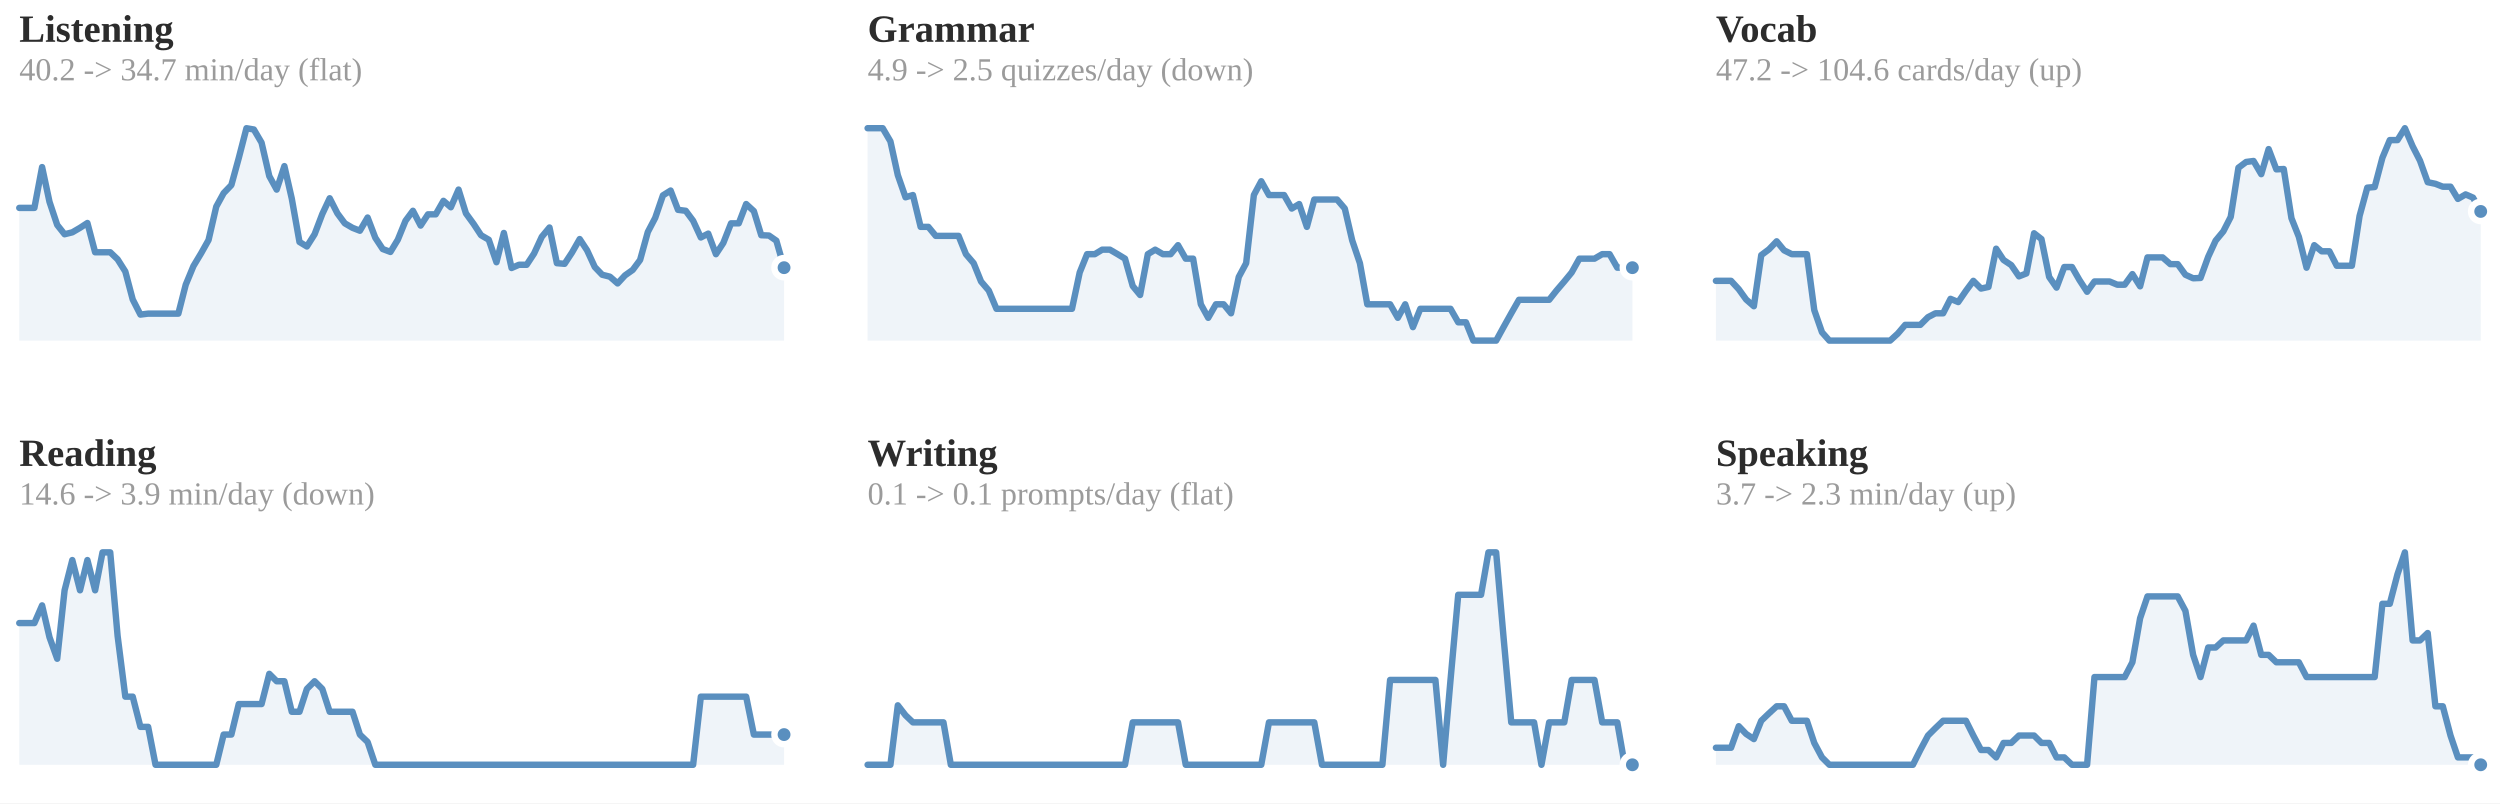
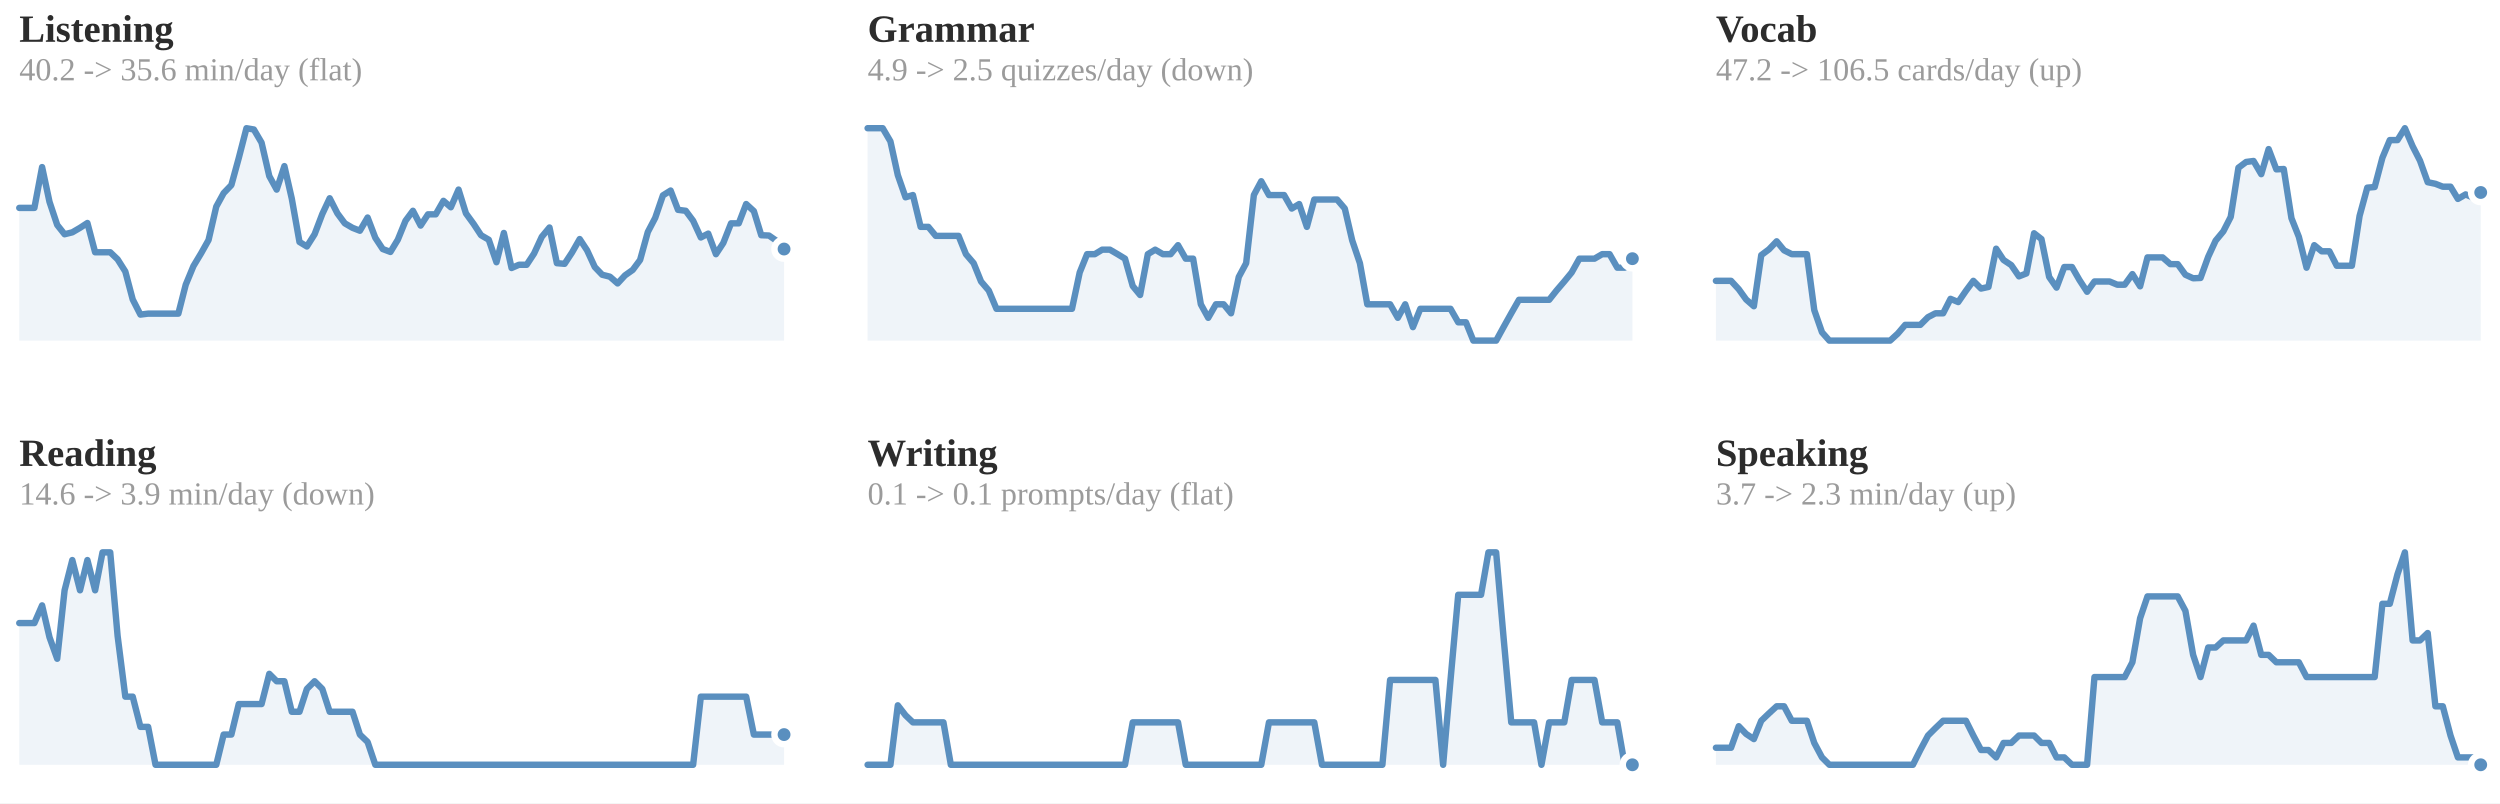
<svg xmlns="http://www.w3.org/2000/svg" viewBox="0 0 778 250" width="100%" role="img" aria-label="7-day rolling average per skill">
  <style>
.p-title{fill:#2c2c2c;font-size:12px;font-weight:600}
.p-sub{fill:#9b9b9b;font-size:10px}
.p-line{fill:none;stroke:#5a8fbf;stroke-width:2;stroke-linejoin:round;stroke-linecap:round}
.p-area{fill:#5a8fbf;opacity:.10}
.p-end{fill:#5a8fbf;stroke:#ffffff;stroke-width:2}
.p-endlab{fill:#606060;font-size:10px;text-anchor:end;font-weight:600}
.p-base{stroke:#d1cdc6;stroke-width:1}
.b-bar{fill:#5a8fbf}
.b-bar:hover{fill:#5a8fbf;opacity:.85}
.b-hi{fill:#5a8fbf}
.d-lab{fill:#9b9b9b;font-size:10px;text-anchor:middle}
.d-val{fill:#606060;font-size:10px;text-anchor:middle;font-weight:600}
/* heatmap */
.hm-mon{fill:#9b9b9b;font-size:10px}
.hm-dow{fill:#9b9b9b;font-size:9px;text-anchor:end}
rect:hover{opacity:.8}
/* horizontal bars */
.h-cat{fill:#2c2c2c;font-size:12px;text-anchor:end;dominant-baseline:middle}
.h-track{fill:#eae7e1}
.h-fill{fill:#5a8fbf}
.h-val{fill:#606060;font-size:11px;font-weight:600;dominant-baseline:middle}
.ts-lab{fill:#2c2c2c;font-size:11px;font-weight:600}
.ts-val{fill:#606060;font-size:11px}
</style>
  <rect x="0" y="0" width="100%" height="100%" fill="#ffffff" />
  <text class="p-title" x="6" y="13">Listening</text>
-   <text class="p-sub" x="6" y="25">40.2 -&gt; 34.7 min/day (flat)</text>
-   <polygon class="p-area" points="6,106.0 6.0,64.7 8.4,64.7 10.7,64.7 13.1,52.0 15.4,62.8 17.8,70.0 20.1,72.9 22.5,72.3 24.9,70.9 27.2,69.4 29.6,78.5 31.9,78.5 34.3,78.5 36.6,80.7 39.0,84.5 41.3,93.2 43.7,97.9 46.1,97.6 48.4,97.6 50.8,97.6 53.1,97.6 55.5,97.6 57.8,88.6 60.2,82.8 62.6,78.8 64.9,74.7 67.3,64.3 69.6,60.1 72.0,57.6 74.3,49.2 76.7,39.9 79.0,40.3 81.4,44.4 83.8,54.8 86.1,59.0 88.5,51.7 90.8,61.8 93.2,75.3 95.5,76.7 97.9,72.9 100.3,66.6 102.6,61.7 105.0,66.4 107.3,69.5 109.7,70.9 112.0,71.8 114.4,67.7 116.8,74.0 119.1,77.5 121.5,78.4 123.8,74.6 126.2,68.7 128.5,65.6 130.9,70.2 133.2,66.7 135.6,66.7 138.0,62.5 140.3,64.5 142.7,59.0 145.0,66.4 147.4,69.7 149.7,73.2 152.1,74.6 154.5,81.6 156.8,72.5 159.2,83.4 161.5,82.4 163.9,82.4 166.2,78.9 168.6,73.7 171.0,70.8 173.3,81.9 175.7,82.1 178.0,78.6 180.4,74.4 182.7,77.9 185.1,83.1 187.4,85.5 189.8,86.1 192.2,88.2 194.5,85.7 196.9,84.0 199.2,80.9 201.6,72.2 203.9,67.8 206.3,60.8 208.7,59.3 211.0,65.3 213.4,65.6 215.7,68.7 218.1,73.9 220.4,72.7 222.8,79.1 225.1,75.6 227.5,69.5 229.9,69.5 232.2,63.5 234.6,65.7 236.9,73.2 239.3,73.3 241.6,74.9 244.0,83.3 244.0,106.0" />
-   <polyline class="p-line" points="6.0,64.7 8.4,64.7 10.7,64.7 13.1,52.0 15.4,62.8 17.8,70.0 20.1,72.9 22.5,72.3 24.9,70.9 27.2,69.4 29.6,78.5 31.9,78.5 34.3,78.5 36.6,80.7 39.0,84.5 41.3,93.2 43.7,97.9 46.1,97.6 48.4,97.6 50.8,97.6 53.1,97.6 55.5,97.6 57.8,88.6 60.2,82.8 62.6,78.8 64.9,74.7 67.3,64.3 69.6,60.1 72.0,57.6 74.3,49.2 76.7,39.9 79.0,40.3 81.4,44.4 83.8,54.8 86.1,59.0 88.5,51.7 90.8,61.8 93.2,75.3 95.5,76.7 97.9,72.9 100.3,66.6 102.6,61.7 105.0,66.4 107.3,69.5 109.7,70.9 112.0,71.8 114.4,67.7 116.8,74.0 119.1,77.5 121.5,78.4 123.8,74.6 126.2,68.7 128.5,65.6 130.9,70.2 133.2,66.7 135.6,66.7 138.0,62.5 140.3,64.5 142.7,59.0 145.0,66.4 147.4,69.7 149.7,73.2 152.1,74.6 154.5,81.6 156.8,72.5 159.2,83.4 161.5,82.4 163.9,82.4 166.2,78.9 168.6,73.7 171.0,70.8 173.3,81.9 175.7,82.1 178.0,78.6 180.4,74.4 182.7,77.9 185.1,83.1 187.4,85.5 189.8,86.1 192.2,88.2 194.5,85.7 196.9,84.0 199.2,80.9 201.6,72.2 203.9,67.8 206.3,60.8 208.7,59.3 211.0,65.3 213.4,65.6 215.7,68.7 218.1,73.9 220.4,72.7 222.8,79.1 225.1,75.6 227.5,69.5 229.9,69.5 232.2,63.5 234.6,65.7 236.9,73.2 239.3,73.3 241.6,74.9 244.0,83.3" />
-   <circle class="p-end" cx="244.0" cy="83.3" r="3" />
+   <text class="p-sub" x="6" y="25">40.2 -&gt; 35.6 min/day (flat)</text>
+   <polygon class="p-area" points="6,106.0 6.0,64.7 8.4,64.7 10.7,64.7 13.1,52.0 15.4,62.8 17.8,70.0 20.1,72.9 22.5,72.3 24.9,70.9 27.2,69.4 29.6,78.5 31.9,78.5 34.3,78.5 36.6,80.7 39.0,84.5 41.3,93.2 43.7,97.9 46.1,97.6 48.4,97.6 50.8,97.6 53.1,97.6 55.5,97.6 57.8,88.6 60.2,82.8 62.6,78.8 64.9,74.7 67.3,64.3 69.6,60.1 72.0,57.6 74.3,49.2 76.7,39.9 79.0,40.3 81.4,44.4 83.8,54.8 86.1,59.0 88.5,51.7 90.8,61.8 93.2,75.3 95.5,76.7 97.9,72.9 100.3,66.6 102.6,61.7 105.0,66.4 107.3,69.5 109.7,70.9 112.0,71.8 114.4,67.7 116.8,74.0 119.1,77.5 121.5,78.4 123.8,74.6 126.2,68.7 128.5,65.6 130.9,70.2 133.2,66.7 135.6,66.7 138.0,62.5 140.3,64.5 142.7,59.0 145.0,66.4 147.4,69.7 149.7,73.2 152.1,74.6 154.5,81.6 156.8,72.5 159.2,83.4 161.5,82.4 163.9,82.4 166.2,78.9 168.6,73.7 171.0,70.8 173.3,81.9 175.7,82.1 178.0,78.6 180.4,74.4 182.7,77.9 185.1,83.1 187.4,85.5 189.8,86.1 192.2,88.2 194.5,85.7 196.9,84.0 199.2,80.9 201.6,72.2 203.9,67.8 206.3,60.8 208.7,59.3 211.0,65.3 213.4,65.6 215.7,68.7 218.1,73.9 220.4,72.7 222.8,79.1 225.1,75.6 227.5,69.5 229.9,69.5 232.2,63.5 234.6,65.7 236.9,73.2 239.3,73.3 241.6,74.9 244.0,77.5 244.0,106.0" />
+   <polyline class="p-line" points="6.0,64.7 8.4,64.7 10.7,64.7 13.1,52.0 15.4,62.8 17.8,70.0 20.1,72.9 22.5,72.3 24.9,70.9 27.2,69.4 29.6,78.5 31.9,78.5 34.3,78.5 36.6,80.7 39.0,84.5 41.3,93.2 43.7,97.9 46.1,97.6 48.4,97.6 50.8,97.6 53.1,97.6 55.5,97.6 57.8,88.6 60.2,82.8 62.6,78.8 64.9,74.7 67.3,64.3 69.6,60.1 72.0,57.6 74.3,49.2 76.7,39.9 79.0,40.3 81.4,44.4 83.8,54.8 86.1,59.0 88.5,51.7 90.8,61.8 93.2,75.3 95.5,76.7 97.9,72.9 100.3,66.6 102.6,61.7 105.0,66.4 107.3,69.5 109.7,70.9 112.0,71.8 114.4,67.7 116.8,74.0 119.1,77.5 121.5,78.4 123.8,74.6 126.2,68.7 128.5,65.6 130.9,70.2 133.2,66.7 135.6,66.7 138.0,62.5 140.3,64.5 142.7,59.0 145.0,66.4 147.4,69.7 149.7,73.2 152.1,74.6 154.5,81.6 156.8,72.5 159.2,83.4 161.5,82.4 163.9,82.4 166.2,78.9 168.6,73.7 171.0,70.8 173.3,81.9 175.7,82.1 178.0,78.6 180.4,74.4 182.7,77.9 185.1,83.1 187.4,85.5 189.8,86.1 192.2,88.2 194.5,85.7 196.9,84.0 199.2,80.9 201.6,72.2 203.9,67.8 206.3,60.8 208.7,59.3 211.0,65.3 213.4,65.6 215.7,68.7 218.1,73.9 220.4,72.7 222.8,79.1 225.1,75.6 227.5,69.5 229.9,69.5 232.2,63.5 234.6,65.7 236.9,73.2 239.3,73.3 241.6,74.9 244.0,77.5" />
+   <circle class="p-end" cx="244.0" cy="77.5" r="3" />
  <text class="p-title" x="270" y="13">Grammar</text>
  <text class="p-sub" x="270" y="25">4.9 -&gt; 2.5 quizzes/day (down)</text>
-   <polygon class="p-area" points="270,106.0 270.0,39.9 272.4,39.9 274.7,39.9 277.1,44.0 279.4,54.5 281.8,61.4 284.1,60.7 286.5,70.6 288.9,70.6 291.2,73.4 293.6,73.4 295.9,73.4 298.3,73.4 300.6,79.1 303.0,81.9 305.3,87.6 307.7,90.4 310.1,96.1 312.4,96.1 314.8,96.1 317.1,96.1 319.5,96.1 321.8,96.1 324.2,96.1 326.6,96.1 328.9,96.1 331.3,96.1 333.6,96.1 336.0,84.8 338.3,79.1 340.7,79.1 343.0,77.7 345.4,77.7 347.8,79.1 350.1,80.5 352.5,89.0 354.8,91.8 357.2,79.1 359.5,77.7 361.9,79.1 364.3,79.1 366.6,76.3 369.0,80.5 371.3,80.5 373.7,94.7 376.0,98.9 378.4,94.7 380.8,94.7 383.1,97.5 385.5,86.2 387.8,81.9 390.2,60.7 392.5,56.4 394.9,60.7 397.2,60.7 399.6,60.7 402.0,64.9 404.3,63.5 406.7,70.6 409.0,62.1 411.4,62.1 413.7,62.1 416.1,62.1 418.5,64.9 420.8,74.8 423.2,81.9 425.5,94.7 427.9,94.7 430.2,94.7 432.6,94.7 435.0,98.9 437.3,94.7 439.7,101.8 442.0,96.1 444.4,96.1 446.7,96.1 449.1,96.1 451.4,96.1 453.8,100.3 456.2,100.3 458.5,106.0 460.9,106.0 463.2,106.0 465.6,106.0 467.9,101.8 470.3,97.5 472.7,93.3 475.0,93.3 477.4,93.3 479.7,93.3 482.1,93.3 484.4,90.4 486.8,87.6 489.1,84.8 491.5,80.5 493.9,80.5 496.2,80.5 498.6,79.1 500.9,79.1 503.3,83.3 505.6,83.3 508.0,83.3 508.0,106.0" />
-   <polyline class="p-line" points="270.0,39.9 272.4,39.9 274.7,39.9 277.1,44.0 279.4,54.5 281.8,61.4 284.1,60.7 286.5,70.6 288.9,70.6 291.2,73.4 293.6,73.4 295.9,73.4 298.3,73.4 300.6,79.1 303.0,81.9 305.3,87.6 307.7,90.4 310.1,96.1 312.4,96.1 314.8,96.1 317.1,96.1 319.5,96.1 321.8,96.1 324.2,96.1 326.6,96.1 328.9,96.1 331.3,96.1 333.6,96.1 336.0,84.8 338.3,79.1 340.7,79.1 343.0,77.7 345.4,77.7 347.8,79.1 350.1,80.5 352.5,89.0 354.8,91.8 357.2,79.1 359.5,77.7 361.9,79.1 364.3,79.1 366.6,76.3 369.0,80.5 371.3,80.5 373.7,94.7 376.0,98.9 378.4,94.7 380.8,94.7 383.1,97.5 385.5,86.2 387.8,81.9 390.2,60.7 392.5,56.4 394.9,60.7 397.2,60.7 399.6,60.7 402.0,64.9 404.3,63.5 406.7,70.6 409.0,62.1 411.4,62.1 413.7,62.1 416.1,62.1 418.5,64.9 420.8,74.8 423.2,81.9 425.5,94.7 427.9,94.7 430.2,94.7 432.6,94.7 435.0,98.9 437.3,94.7 439.7,101.8 442.0,96.1 444.4,96.1 446.7,96.1 449.1,96.1 451.4,96.1 453.8,100.3 456.2,100.3 458.5,106.0 460.9,106.0 463.2,106.0 465.6,106.0 467.9,101.8 470.3,97.5 472.7,93.3 475.0,93.3 477.4,93.3 479.7,93.3 482.1,93.3 484.4,90.4 486.8,87.6 489.1,84.8 491.5,80.5 493.9,80.5 496.2,80.5 498.6,79.1 500.9,79.1 503.3,83.3 505.6,83.3 508.0,83.3" />
-   <circle class="p-end" cx="508.0" cy="83.3" r="3" />
+   <polygon class="p-area" points="270,106.0 270.0,39.9 272.4,39.9 274.7,39.9 277.1,44.0 279.4,54.5 281.8,61.4 284.1,60.7 286.5,70.6 288.9,70.6 291.2,73.4 293.6,73.4 295.9,73.4 298.3,73.4 300.6,79.1 303.0,81.9 305.3,87.6 307.7,90.4 310.1,96.1 312.4,96.1 314.8,96.1 317.1,96.1 319.5,96.1 321.8,96.1 324.2,96.1 326.6,96.1 328.9,96.1 331.3,96.1 333.6,96.1 336.0,84.8 338.3,79.1 340.7,79.1 343.0,77.7 345.4,77.7 347.8,79.1 350.1,80.5 352.5,89.0 354.8,91.8 357.2,79.1 359.5,77.7 361.9,79.1 364.3,79.1 366.6,76.3 369.0,80.5 371.3,80.5 373.7,94.7 376.0,98.9 378.4,94.7 380.8,94.7 383.1,97.5 385.5,86.2 387.8,81.9 390.2,60.7 392.5,56.4 394.9,60.7 397.2,60.7 399.6,60.7 402.0,64.9 404.3,63.5 406.7,70.6 409.0,62.1 411.4,62.1 413.7,62.1 416.1,62.1 418.5,64.9 420.8,74.8 423.2,81.9 425.5,94.7 427.9,94.7 430.2,94.7 432.6,94.7 435.0,98.9 437.3,94.7 439.7,101.8 442.0,96.1 444.4,96.1 446.7,96.1 449.1,96.1 451.4,96.1 453.8,100.3 456.2,100.3 458.5,106.0 460.9,106.0 463.2,106.0 465.6,106.0 467.9,101.8 470.3,97.5 472.7,93.3 475.0,93.3 477.4,93.3 479.7,93.3 482.1,93.3 484.4,90.4 486.8,87.6 489.1,84.8 491.5,80.5 493.9,80.5 496.2,80.5 498.6,79.1 500.9,79.1 503.3,83.3 505.6,83.3 508.0,80.5 508.0,106.0" />
+   <polyline class="p-line" points="270.0,39.9 272.4,39.9 274.7,39.9 277.1,44.0 279.4,54.5 281.8,61.4 284.1,60.7 286.5,70.6 288.9,70.6 291.2,73.4 293.6,73.4 295.9,73.4 298.3,73.4 300.6,79.1 303.0,81.9 305.3,87.6 307.7,90.4 310.1,96.1 312.4,96.1 314.8,96.1 317.1,96.1 319.5,96.1 321.8,96.1 324.2,96.1 326.6,96.1 328.9,96.1 331.3,96.1 333.6,96.1 336.0,84.8 338.3,79.1 340.7,79.1 343.0,77.7 345.4,77.7 347.8,79.1 350.1,80.5 352.5,89.0 354.8,91.8 357.2,79.1 359.5,77.7 361.9,79.1 364.3,79.1 366.6,76.3 369.0,80.5 371.3,80.5 373.7,94.7 376.0,98.9 378.4,94.7 380.8,94.7 383.1,97.5 385.5,86.2 387.8,81.9 390.2,60.7 392.5,56.4 394.9,60.7 397.2,60.7 399.6,60.7 402.0,64.9 404.3,63.5 406.7,70.6 409.0,62.1 411.4,62.1 413.7,62.1 416.1,62.1 418.5,64.9 420.8,74.8 423.2,81.9 425.5,94.7 427.9,94.7 430.2,94.7 432.6,94.7 435.0,98.9 437.3,94.7 439.7,101.8 442.0,96.1 444.4,96.1 446.7,96.1 449.1,96.1 451.4,96.1 453.8,100.3 456.2,100.3 458.5,106.0 460.9,106.0 463.2,106.0 465.6,106.0 467.9,101.8 470.3,97.5 472.7,93.3 475.0,93.3 477.4,93.3 479.7,93.3 482.1,93.3 484.4,90.4 486.8,87.6 489.1,84.8 491.5,80.5 493.9,80.5 496.2,80.5 498.6,79.1 500.9,79.1 503.3,83.3 505.6,83.3 508.0,80.5" />
+   <circle class="p-end" cx="508.0" cy="80.5" r="3" />
  <text class="p-title" x="534" y="13">Vocab</text>
-   <text class="p-sub" x="534" y="25">47.2 -&gt; 104.6 cards/day (up)</text>
-   <polygon class="p-area" points="534,106.0 534.0,87.4 536.4,87.4 538.7,87.4 541.1,90.0 543.4,93.2 545.8,95.3 548.1,79.4 550.5,77.6 552.9,75.1 555.2,77.9 557.6,79.1 559.9,79.1 562.3,79.1 564.6,96.5 567.0,103.4 569.3,106.0 571.7,106.0 574.1,106.0 576.4,106.0 578.8,106.0 581.1,106.0 583.5,106.0 585.8,106.0 588.2,106.0 590.6,103.8 592.9,101.1 595.3,101.1 597.6,101.1 600.0,98.7 602.3,97.5 604.7,97.5 607.0,93.0 609.4,94.0 611.8,90.5 614.1,87.4 616.5,89.8 618.8,89.3 621.2,77.4 623.5,80.9 625.9,82.5 628.3,86.0 630.6,85.1 633.0,72.6 635.3,74.4 637.7,86.2 640.0,89.5 642.4,83.1 644.8,83.1 647.1,87.1 649.5,90.8 651.8,87.6 654.2,87.6 656.5,87.6 658.9,88.6 661.2,88.6 663.6,85.3 666.0,89.1 668.3,80.1 670.7,80.1 673.0,80.1 675.4,82.2 677.7,82.2 680.1,85.5 682.5,86.6 684.8,86.5 687.2,79.9 689.5,74.9 691.9,72.0 694.2,67.5 696.6,52.2 699.0,50.4 701.3,50.1 703.7,54.2 706.0,46.4 708.4,52.7 710.7,52.6 713.1,67.9 715.4,73.7 717.8,83.3 720.2,76.3 722.5,78.2 724.9,78.2 727.2,82.7 729.6,82.7 731.9,82.7 734.3,67.2 736.7,58.4 739.0,58.2 741.4,49.1 743.7,43.6 746.1,43.6 748.4,39.9 750.8,45.5 753.1,50.0 755.5,56.7 757.9,57.2 760.2,58.1 762.6,58.1 764.9,61.9 767.3,60.5 769.6,61.5 772.0,65.8 772.0,106.0" />
-   <polyline class="p-line" points="534.0,87.4 536.4,87.4 538.7,87.4 541.1,90.0 543.4,93.2 545.8,95.3 548.1,79.4 550.5,77.6 552.9,75.1 555.2,77.9 557.6,79.1 559.9,79.1 562.3,79.1 564.6,96.5 567.0,103.4 569.3,106.0 571.7,106.0 574.1,106.0 576.4,106.0 578.8,106.0 581.1,106.0 583.5,106.0 585.8,106.0 588.2,106.0 590.6,103.8 592.9,101.1 595.3,101.1 597.6,101.1 600.0,98.7 602.3,97.5 604.7,97.5 607.0,93.0 609.4,94.0 611.8,90.5 614.1,87.4 616.5,89.8 618.8,89.3 621.2,77.4 623.5,80.9 625.9,82.5 628.3,86.0 630.6,85.1 633.0,72.6 635.3,74.4 637.7,86.2 640.0,89.5 642.4,83.1 644.8,83.1 647.1,87.1 649.5,90.8 651.8,87.6 654.2,87.6 656.5,87.6 658.9,88.6 661.2,88.6 663.6,85.3 666.0,89.1 668.3,80.1 670.7,80.1 673.0,80.1 675.4,82.2 677.7,82.2 680.1,85.5 682.5,86.6 684.8,86.5 687.2,79.9 689.5,74.9 691.9,72.0 694.2,67.5 696.6,52.2 699.0,50.4 701.3,50.1 703.7,54.2 706.0,46.4 708.4,52.7 710.7,52.6 713.1,67.9 715.4,73.7 717.8,83.3 720.2,76.3 722.5,78.2 724.9,78.2 727.2,82.7 729.6,82.7 731.9,82.7 734.3,67.2 736.7,58.4 739.0,58.2 741.4,49.1 743.7,43.6 746.1,43.6 748.4,39.9 750.8,45.5 753.1,50.0 755.5,56.7 757.9,57.2 760.2,58.1 762.6,58.1 764.9,61.9 767.3,60.5 769.6,61.5 772.0,65.8" />
-   <circle class="p-end" cx="772.0" cy="65.8" r="3" />
+   <text class="p-sub" x="534" y="25">47.2 -&gt; 106.5 cards/day (up)</text>
+   <polygon class="p-area" points="534,106.0 534.0,87.4 536.4,87.4 538.7,87.4 541.1,90.0 543.4,93.2 545.8,95.3 548.1,79.4 550.5,77.6 552.9,75.1 555.2,77.9 557.6,79.1 559.9,79.1 562.3,79.1 564.6,96.5 567.0,103.4 569.3,106.0 571.7,106.0 574.1,106.0 576.4,106.0 578.8,106.0 581.1,106.0 583.5,106.0 585.8,106.0 588.2,106.0 590.6,103.8 592.9,101.1 595.3,101.1 597.6,101.1 600.0,98.7 602.3,97.5 604.7,97.5 607.0,93.0 609.4,94.0 611.8,90.5 614.1,87.4 616.5,89.8 618.8,89.3 621.2,77.4 623.5,80.9 625.9,82.5 628.3,86.0 630.6,85.1 633.0,72.6 635.3,74.4 637.7,86.2 640.0,89.5 642.4,83.1 644.8,83.1 647.1,87.1 649.5,90.8 651.8,87.6 654.2,87.6 656.5,87.6 658.9,88.6 661.2,88.6 663.6,85.3 666.0,89.1 668.3,80.1 670.7,80.1 673.0,80.1 675.4,82.2 677.7,82.2 680.1,85.5 682.5,86.6 684.8,86.5 687.2,79.9 689.5,74.9 691.9,72.0 694.2,67.5 696.6,52.2 699.0,50.4 701.3,50.1 703.7,54.2 706.0,46.4 708.4,52.7 710.7,52.6 713.1,67.9 715.4,73.7 717.8,83.3 720.2,76.3 722.5,78.2 724.9,78.2 727.2,82.7 729.6,82.7 731.9,82.7 734.3,67.2 736.7,58.4 739.0,58.2 741.4,49.1 743.7,43.6 746.1,43.6 748.4,39.9 750.8,45.5 753.1,50.0 755.5,56.7 757.9,57.2 760.2,58.1 762.6,58.1 764.9,61.9 767.3,60.5 769.6,61.5 772.0,59.9 772.0,106.0" />
+   <polyline class="p-line" points="534.0,87.4 536.4,87.4 538.7,87.4 541.1,90.0 543.4,93.2 545.8,95.3 548.1,79.4 550.5,77.6 552.9,75.1 555.2,77.9 557.6,79.1 559.9,79.1 562.3,79.1 564.6,96.5 567.0,103.4 569.3,106.0 571.7,106.0 574.1,106.0 576.4,106.0 578.8,106.0 581.1,106.0 583.5,106.0 585.8,106.0 588.2,106.0 590.6,103.8 592.9,101.1 595.3,101.1 597.6,101.1 600.0,98.7 602.3,97.5 604.7,97.5 607.0,93.0 609.4,94.0 611.8,90.5 614.1,87.4 616.5,89.8 618.8,89.3 621.2,77.4 623.5,80.9 625.9,82.5 628.3,86.0 630.6,85.1 633.0,72.6 635.3,74.4 637.7,86.2 640.0,89.5 642.4,83.1 644.8,83.1 647.1,87.1 649.5,90.8 651.8,87.6 654.2,87.6 656.5,87.6 658.9,88.6 661.2,88.6 663.6,85.3 666.0,89.1 668.3,80.1 670.7,80.1 673.0,80.1 675.4,82.2 677.7,82.2 680.1,85.5 682.5,86.6 684.8,86.5 687.2,79.9 689.5,74.9 691.9,72.0 694.2,67.5 696.6,52.2 699.0,50.4 701.3,50.1 703.7,54.2 706.0,46.4 708.4,52.7 710.7,52.6 713.1,67.9 715.4,73.7 717.8,83.3 720.2,76.3 722.5,78.2 724.9,78.2 727.2,82.7 729.6,82.7 731.9,82.7 734.3,67.2 736.7,58.4 739.0,58.2 741.4,49.1 743.7,43.6 746.1,43.6 748.4,39.9 750.8,45.5 753.1,50.0 755.5,56.7 757.9,57.2 760.2,58.1 762.6,58.1 764.9,61.9 767.3,60.5 769.6,61.5 772.0,59.9" />
+   <circle class="p-end" cx="772.0" cy="59.9" r="3" />
  <text class="p-title" x="6" y="145">Reading</text>
  <text class="p-sub" x="6" y="157">14.6 -&gt; 3.9 min/day (down)</text>
  <polygon class="p-area" points="6,238.0 6.0,193.9 8.4,193.9 10.7,193.9 13.1,188.4 15.4,198.3 17.8,205.0 20.1,183.7 22.5,174.3 24.9,183.7 27.2,174.3 29.6,183.7 31.9,171.9 34.3,171.9 36.6,197.9 39.0,216.8 41.3,216.8 43.7,226.2 46.1,226.2 48.4,238.0 50.8,238.0 53.1,238.0 55.5,238.0 57.8,238.0 60.2,238.0 62.6,238.0 64.9,238.0 67.3,238.0 69.6,228.6 72.0,228.6 74.3,219.1 76.7,219.1 79.0,219.1 81.4,219.1 83.8,209.7 86.1,212.0 88.5,212.0 90.8,221.5 93.2,221.5 95.5,214.4 97.9,212.0 100.3,214.4 102.6,221.5 105.0,221.5 107.3,221.5 109.7,221.5 112.0,228.6 114.4,230.9 116.8,238.0 119.1,238.0 121.5,238.0 123.8,238.0 126.2,238.0 128.5,238.0 130.9,238.0 133.2,238.0 135.6,238.0 138.0,238.0 140.3,238.0 142.7,238.0 145.0,238.0 147.4,238.0 149.7,238.0 152.1,238.0 154.5,238.0 156.8,238.0 159.2,238.0 161.5,238.0 163.9,238.0 166.2,238.0 168.6,238.0 171.0,238.0 173.3,238.0 175.7,238.0 178.0,238.0 180.4,238.0 182.7,238.0 185.1,238.0 187.4,238.0 189.8,238.0 192.2,238.0 194.5,238.0 196.9,238.0 199.2,238.0 201.6,238.0 203.9,238.0 206.3,238.0 208.7,238.0 211.0,238.0 213.4,238.0 215.7,238.0 218.1,216.8 220.4,216.8 222.8,216.8 225.1,216.8 227.5,216.8 229.9,216.8 232.2,216.8 234.6,228.6 236.9,228.6 239.3,228.6 241.6,228.6 244.0,228.6 244.0,238.0" />
  <polyline class="p-line" points="6.0,193.9 8.4,193.9 10.7,193.9 13.1,188.4 15.4,198.3 17.8,205.0 20.1,183.7 22.5,174.3 24.9,183.7 27.2,174.3 29.6,183.7 31.9,171.9 34.3,171.9 36.6,197.9 39.0,216.8 41.3,216.8 43.7,226.2 46.1,226.2 48.4,238.0 50.8,238.0 53.1,238.0 55.5,238.0 57.8,238.0 60.2,238.0 62.6,238.0 64.9,238.0 67.3,238.0 69.6,228.6 72.0,228.6 74.3,219.1 76.7,219.1 79.0,219.1 81.4,219.1 83.8,209.7 86.1,212.0 88.5,212.0 90.8,221.5 93.2,221.5 95.5,214.4 97.9,212.0 100.3,214.4 102.6,221.5 105.0,221.5 107.3,221.5 109.7,221.5 112.0,228.6 114.4,230.9 116.8,238.0 119.1,238.0 121.5,238.0 123.8,238.0 126.2,238.0 128.5,238.0 130.9,238.0 133.2,238.0 135.6,238.0 138.0,238.0 140.3,238.0 142.7,238.0 145.0,238.0 147.4,238.0 149.7,238.0 152.1,238.0 154.5,238.0 156.8,238.0 159.2,238.0 161.5,238.0 163.9,238.0 166.2,238.0 168.6,238.0 171.0,238.0 173.3,238.0 175.7,238.0 178.0,238.0 180.4,238.0 182.7,238.0 185.1,238.0 187.4,238.0 189.8,238.0 192.2,238.0 194.5,238.0 196.9,238.0 199.2,238.0 201.6,238.0 203.9,238.0 206.3,238.0 208.7,238.0 211.0,238.0 213.4,238.0 215.7,238.0 218.1,216.8 220.4,216.8 222.8,216.8 225.1,216.8 227.5,216.8 229.9,216.8 232.2,216.8 234.6,228.6 236.9,228.6 239.3,228.6 241.6,228.6 244.0,228.6" />
  <circle class="p-end" cx="244.0" cy="228.6" r="3" />
  <text class="p-title" x="270" y="145">Writing</text>
  <text class="p-sub" x="270" y="157">0.1 -&gt; 0.1 prompts/day (flat)</text>
  <polygon class="p-area" points="270,238.0 270.0,238.0 272.4,238.0 274.7,238.0 277.1,238.0 279.4,219.5 281.8,222.6 284.1,224.8 286.5,224.8 288.9,224.8 291.2,224.8 293.6,224.8 295.9,238.0 298.3,238.0 300.6,238.0 303.0,238.0 305.3,238.0 307.7,238.0 310.1,238.0 312.4,238.0 314.8,238.0 317.1,238.0 319.5,238.0 321.8,238.0 324.2,238.0 326.6,238.0 328.9,238.0 331.3,238.0 333.6,238.0 336.0,238.0 338.3,238.0 340.7,238.0 343.0,238.0 345.4,238.0 347.8,238.0 350.1,238.0 352.5,224.8 354.8,224.8 357.2,224.8 359.5,224.8 361.9,224.8 364.3,224.8 366.6,224.8 369.0,238.0 371.3,238.0 373.7,238.0 376.0,238.0 378.4,238.0 380.8,238.0 383.1,238.0 385.5,238.0 387.8,238.0 390.2,238.0 392.5,238.0 394.9,224.8 397.2,224.8 399.6,224.8 402.0,224.8 404.3,224.8 406.7,224.8 409.0,224.8 411.4,238.0 413.7,238.0 416.1,238.0 418.5,238.0 420.8,238.0 423.2,238.0 425.5,238.0 427.9,238.0 430.2,238.0 432.6,211.6 435.0,211.6 437.3,211.6 439.7,211.6 442.0,211.6 444.4,211.6 446.7,211.6 449.1,238.0 451.4,211.6 453.8,185.1 456.2,185.1 458.5,185.1 460.9,185.1 463.2,171.9 465.6,171.9 467.9,198.3 470.3,224.8 472.7,224.8 475.0,224.8 477.4,224.8 479.7,238.0 482.1,224.8 484.4,224.8 486.8,224.8 489.1,211.6 491.5,211.6 493.9,211.6 496.2,211.6 498.6,224.8 500.9,224.8 503.3,224.8 505.6,238.0 508.0,238.0 508.0,238.0" />
  <polyline class="p-line" points="270.0,238.0 272.4,238.0 274.7,238.0 277.1,238.0 279.4,219.5 281.8,222.6 284.1,224.8 286.5,224.8 288.9,224.8 291.2,224.8 293.6,224.8 295.9,238.0 298.3,238.0 300.6,238.0 303.0,238.0 305.3,238.0 307.7,238.0 310.1,238.0 312.4,238.0 314.8,238.0 317.1,238.0 319.5,238.0 321.8,238.0 324.2,238.0 326.6,238.0 328.9,238.0 331.3,238.0 333.6,238.0 336.0,238.0 338.3,238.0 340.7,238.0 343.0,238.0 345.4,238.0 347.8,238.0 350.1,238.0 352.5,224.8 354.8,224.8 357.2,224.8 359.5,224.8 361.9,224.8 364.3,224.8 366.6,224.8 369.0,238.0 371.3,238.0 373.7,238.0 376.0,238.0 378.4,238.0 380.8,238.0 383.1,238.0 385.5,238.0 387.8,238.0 390.2,238.0 392.5,238.0 394.9,224.8 397.2,224.8 399.6,224.8 402.0,224.8 404.3,224.8 406.7,224.8 409.0,224.8 411.4,238.0 413.7,238.0 416.1,238.0 418.5,238.0 420.8,238.0 423.2,238.0 425.5,238.0 427.9,238.0 430.2,238.0 432.6,211.6 435.0,211.6 437.3,211.6 439.7,211.6 442.0,211.6 444.4,211.6 446.7,211.6 449.1,238.0 451.4,211.6 453.8,185.1 456.2,185.1 458.5,185.1 460.9,185.1 463.2,171.9 465.6,171.9 467.9,198.3 470.3,224.8 472.7,224.8 475.0,224.8 477.4,224.8 479.7,238.0 482.1,224.8 484.4,224.8 486.8,224.8 489.1,211.6 491.5,211.6 493.9,211.6 496.2,211.6 498.6,224.8 500.9,224.8 503.3,224.8 505.6,238.0 508.0,238.0" />
  <circle class="p-end" cx="508.0" cy="238.0" r="3" />
  <text class="p-title" x="534" y="145">Speaking</text>
  <text class="p-sub" x="534" y="157">3.7 -&gt; 2.3 min/day (up)</text>
  <polygon class="p-area" points="534,238.0 534.0,232.7 536.4,232.7 538.7,232.7 541.1,226.0 543.4,228.4 545.8,230.0 548.1,224.3 550.5,222.0 552.9,219.8 555.2,219.8 557.6,224.3 559.9,224.3 562.3,224.3 564.6,231.2 567.0,235.7 569.3,238.0 571.7,238.0 574.1,238.0 576.4,238.0 578.8,238.0 581.1,238.0 583.5,238.0 585.8,238.0 588.2,238.0 590.6,238.0 592.9,238.0 595.3,238.0 597.6,233.4 600.0,228.9 602.3,226.6 604.7,224.3 607.0,224.3 609.4,224.3 611.8,224.3 614.1,228.9 616.5,233.4 618.8,233.4 621.2,235.7 623.5,231.2 625.9,231.2 628.3,228.9 630.6,228.9 633.0,228.9 635.3,231.2 637.7,231.2 640.0,235.7 642.4,235.7 644.8,238.0 647.1,238.0 649.5,238.0 651.8,210.7 654.2,210.7 656.5,210.7 658.9,210.7 661.2,210.7 663.6,206.1 666.0,192.4 668.3,185.6 670.7,185.6 673.0,185.6 675.4,185.6 677.7,185.6 680.1,190.1 682.5,203.8 684.8,210.7 687.2,201.5 689.5,201.5 691.9,199.3 694.2,199.3 696.6,199.3 699.0,199.3 701.3,194.7 703.7,203.8 706.0,203.8 708.4,206.1 710.7,206.1 713.1,206.1 715.4,206.1 717.8,210.7 720.2,210.7 722.5,210.7 724.9,210.7 727.2,210.7 729.6,210.7 731.9,210.7 734.3,210.7 736.7,210.7 739.0,210.7 741.4,187.9 743.7,187.9 746.1,178.7 748.4,171.9 750.8,199.3 753.1,199.3 755.5,197.0 757.9,219.8 760.2,219.8 762.6,228.9 764.9,235.7 767.3,235.7 769.6,235.7 772.0,238.0 772.0,238.0" />
  <polyline class="p-line" points="534.0,232.7 536.4,232.7 538.7,232.7 541.1,226.0 543.4,228.4 545.8,230.0 548.1,224.3 550.5,222.0 552.9,219.8 555.2,219.8 557.6,224.3 559.9,224.3 562.3,224.3 564.6,231.2 567.0,235.7 569.3,238.0 571.7,238.0 574.1,238.0 576.4,238.0 578.8,238.0 581.1,238.0 583.5,238.0 585.8,238.0 588.2,238.0 590.6,238.0 592.9,238.0 595.3,238.0 597.6,233.4 600.0,228.9 602.3,226.6 604.7,224.3 607.0,224.3 609.4,224.3 611.8,224.3 614.1,228.9 616.5,233.4 618.8,233.4 621.2,235.7 623.5,231.2 625.9,231.2 628.3,228.9 630.6,228.9 633.0,228.9 635.3,231.2 637.7,231.2 640.0,235.7 642.4,235.7 644.8,238.0 647.1,238.0 649.5,238.0 651.8,210.7 654.2,210.7 656.5,210.7 658.9,210.7 661.2,210.7 663.6,206.1 666.0,192.4 668.3,185.6 670.7,185.6 673.0,185.6 675.4,185.6 677.7,185.6 680.1,190.1 682.5,203.8 684.8,210.7 687.2,201.5 689.5,201.5 691.9,199.3 694.2,199.3 696.6,199.3 699.0,199.3 701.3,194.7 703.7,203.8 706.0,203.8 708.4,206.1 710.7,206.1 713.1,206.1 715.4,206.1 717.8,210.7 720.2,210.7 722.5,210.7 724.9,210.7 727.2,210.7 729.6,210.7 731.9,210.7 734.3,210.7 736.7,210.7 739.0,210.7 741.4,187.9 743.7,187.9 746.1,178.7 748.4,171.9 750.8,199.3 753.1,199.3 755.5,197.0 757.9,219.8 760.2,219.8 762.6,228.9 764.9,235.7 767.3,235.7 769.6,235.7 772.0,238.0" />
  <circle class="p-end" cx="772.0" cy="238.0" r="3" />
</svg>
